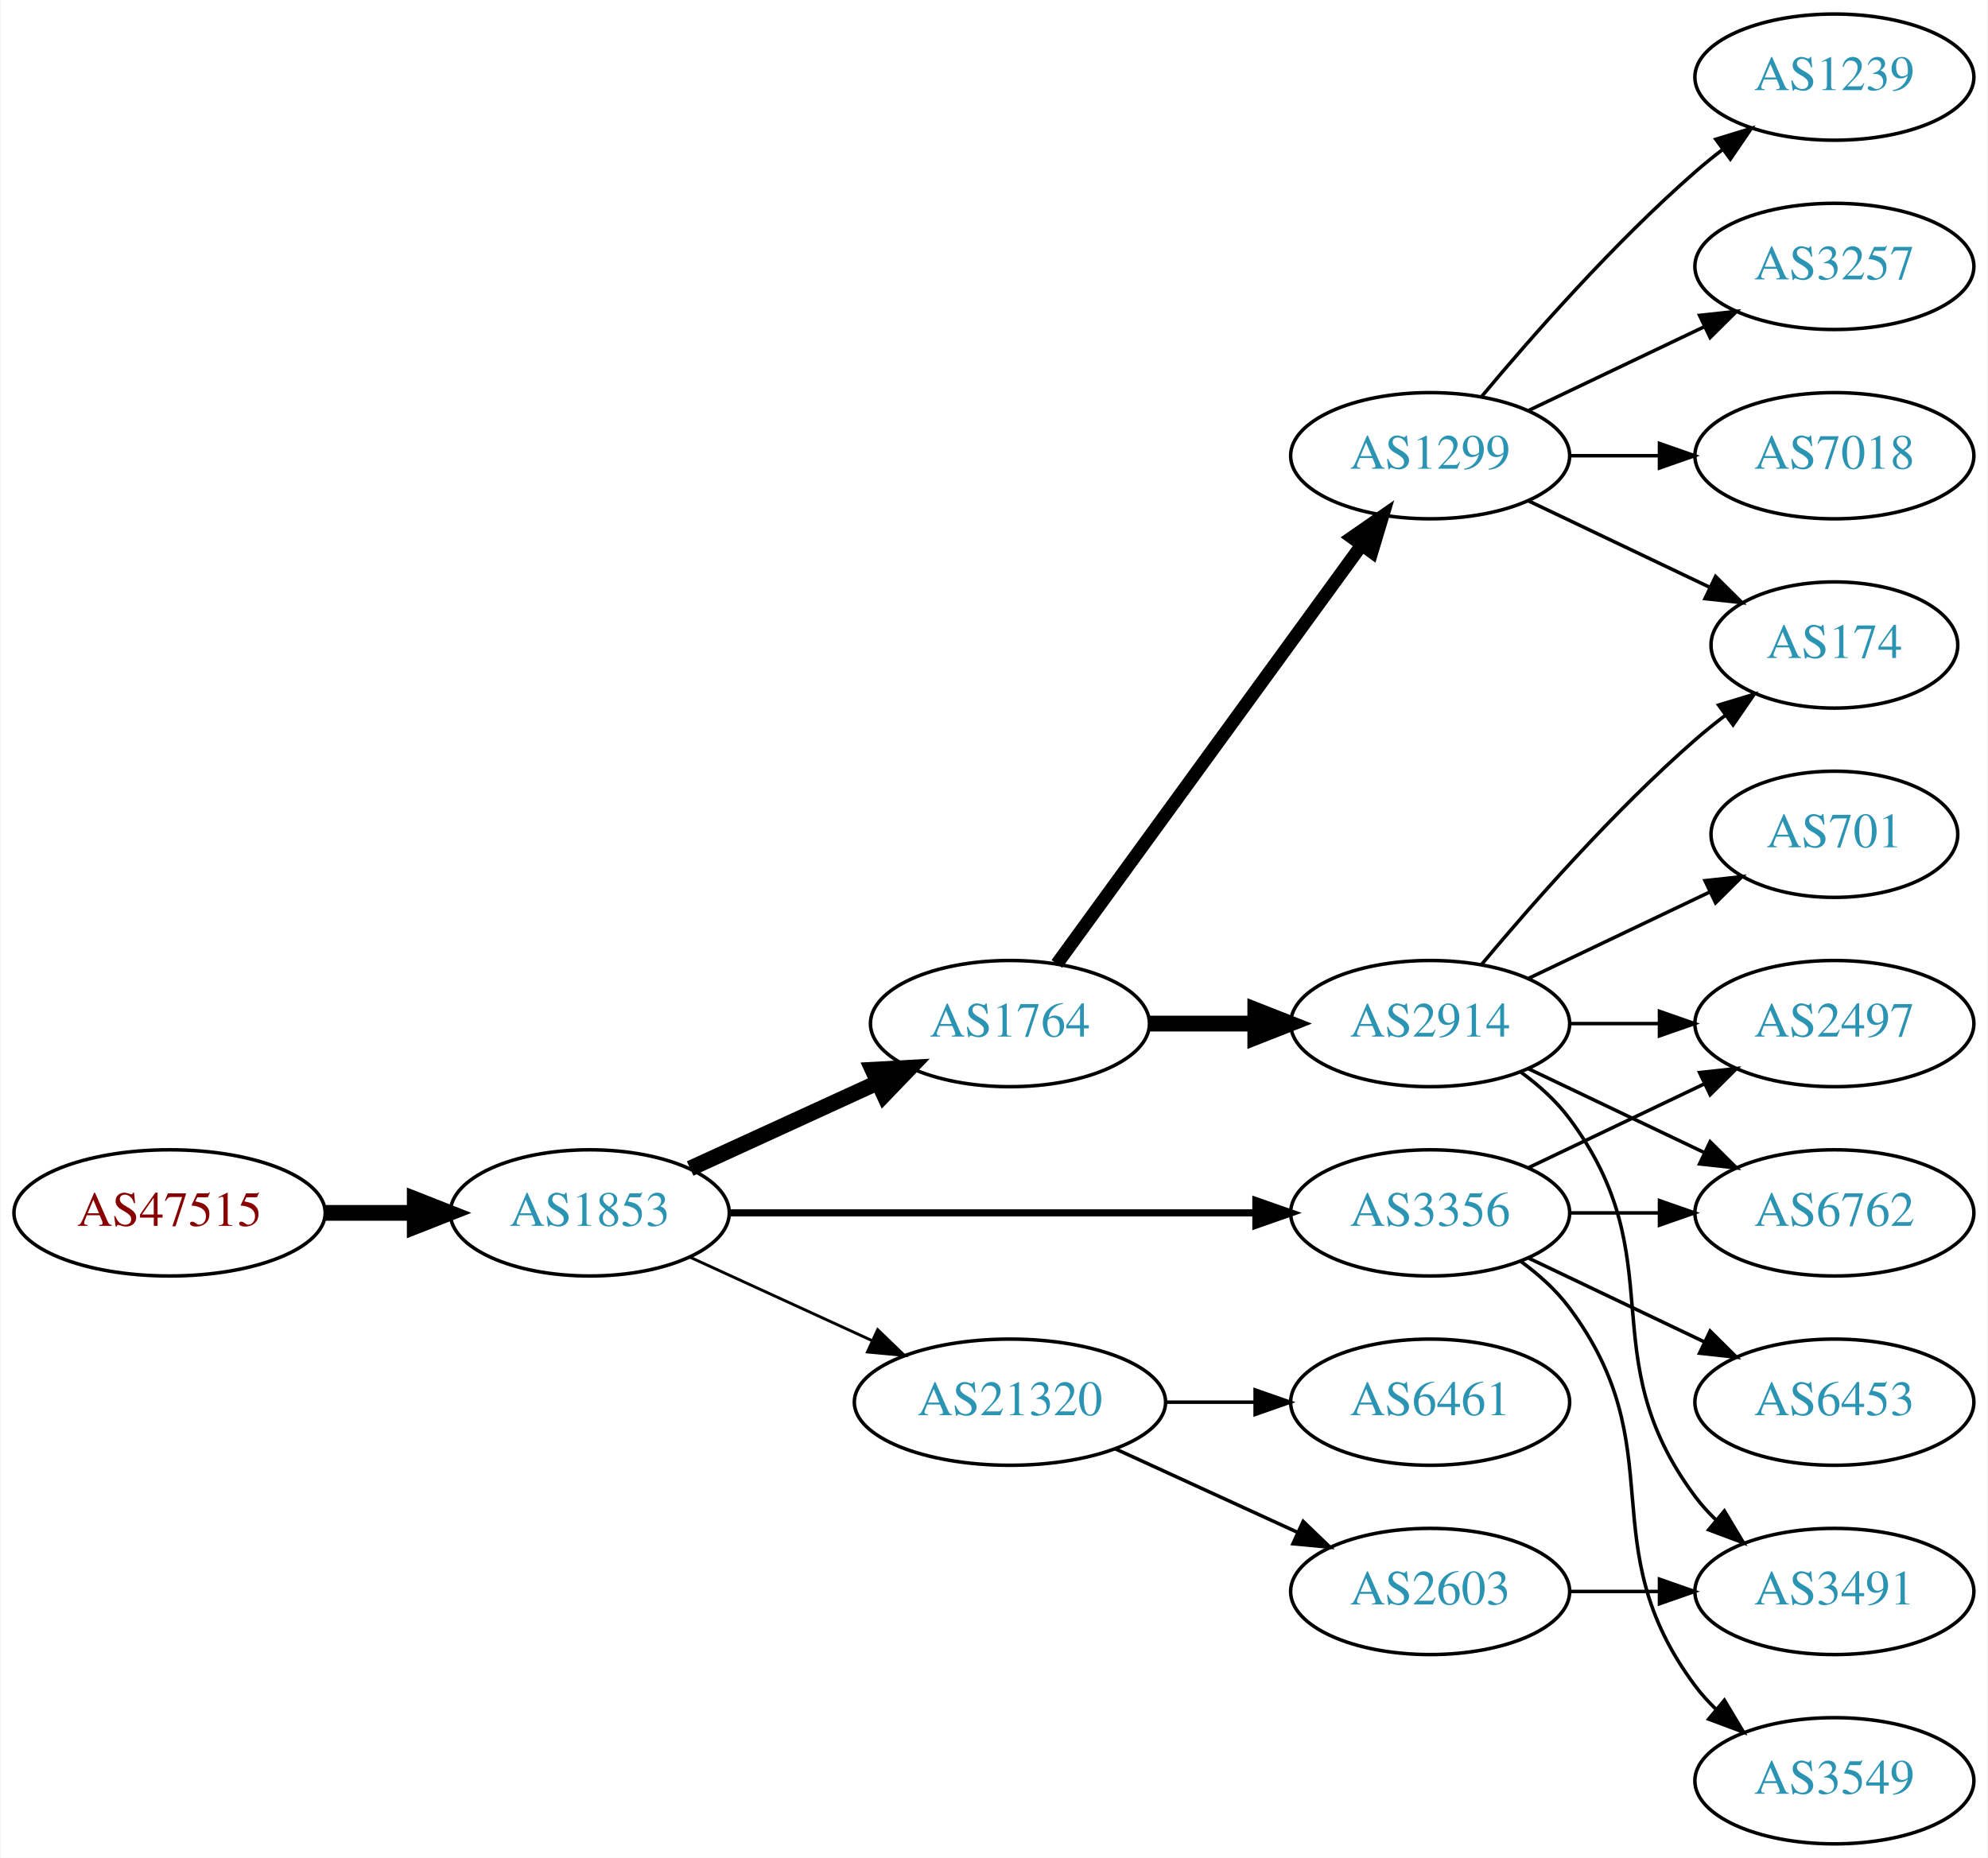
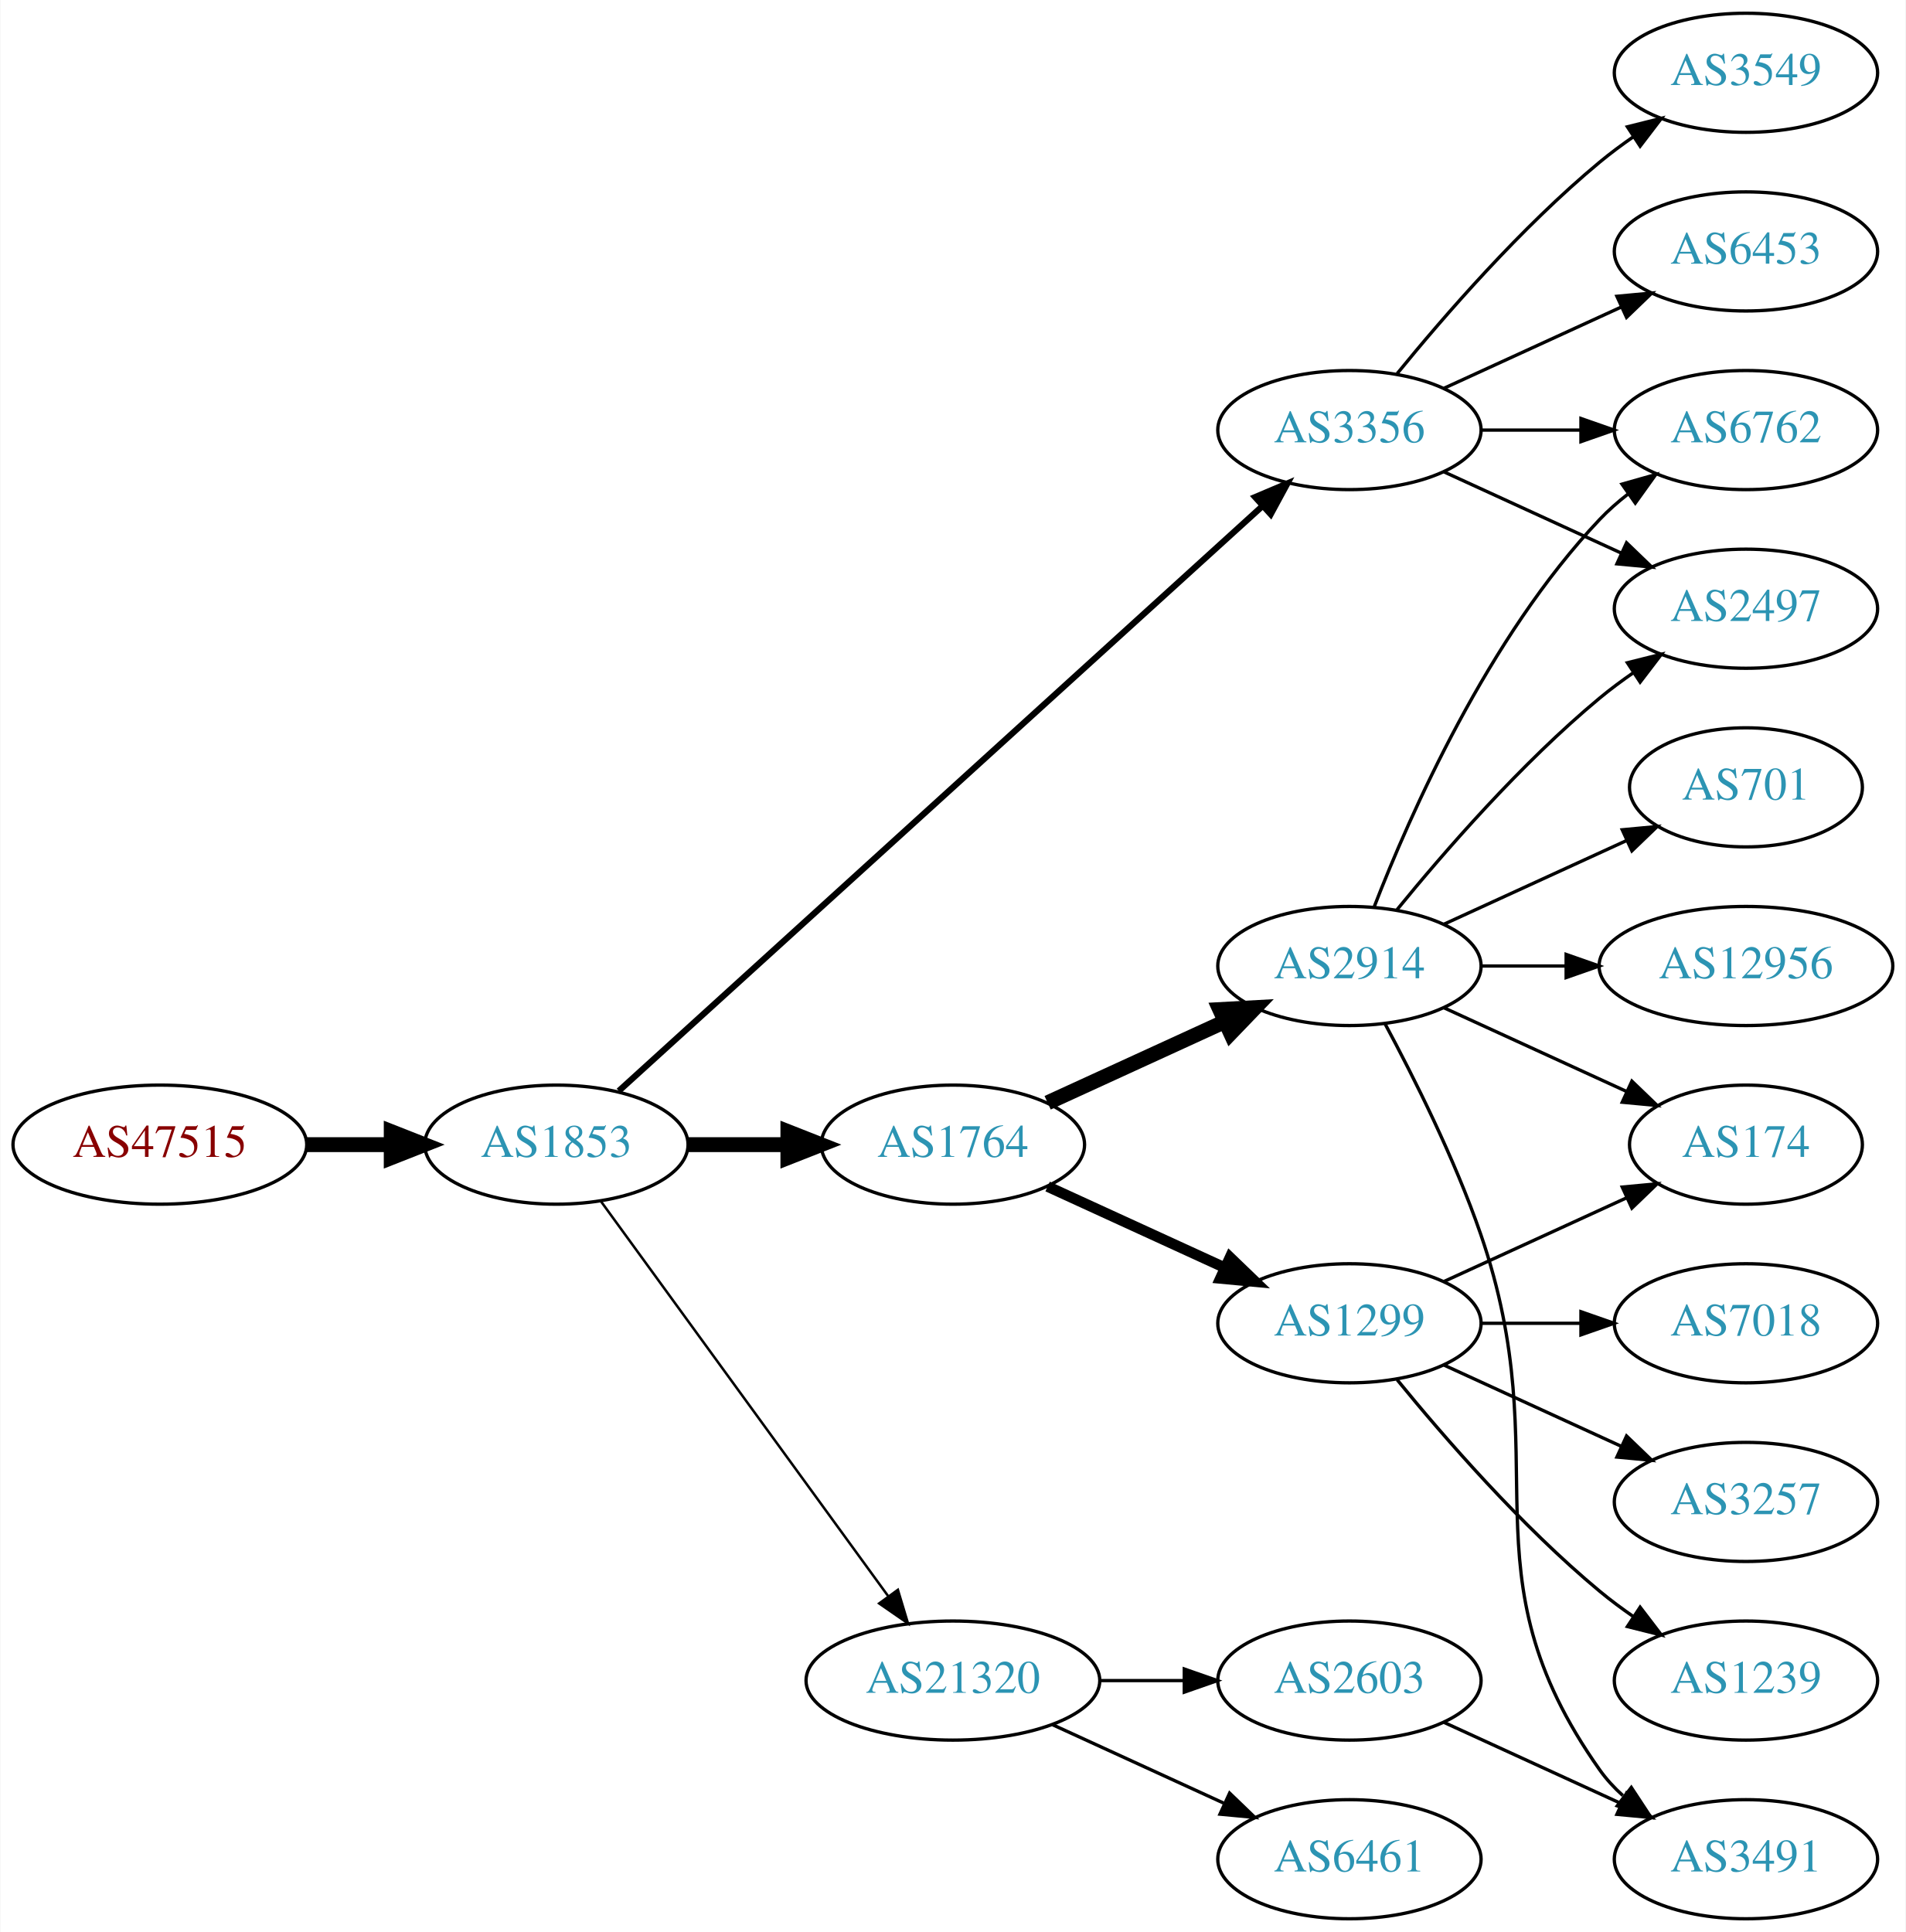
- <svg xmlns="http://www.w3.org/2000/svg" xmlns:xlink="http://www.w3.org/1999/xlink" width="567pt" height="530pt" viewBox="0.00 0.00 566.66 530.00">
-   <g id="graph0" class="graph" transform="scale(1 1) rotate(0) translate(4 526)">
-     <polygon fill="white" stroke="none" points="-4,4 -4,-526 562.663,-526 562.663,4 -4,4" />
+ <svg xmlns="http://www.w3.org/2000/svg" xmlns:xlink="http://www.w3.org/1999/xlink" width="576pt" height="584pt" viewBox="0.00 0.00 575.76 584.00">
+   <g id="graph0" class="graph" transform="scale(1 1) rotate(0) translate(4 580)">
+     <polygon fill="white" stroke="none" points="-4,4 -4,-580 571.762,-580 571.762,4 -4,4" />
    <g id="node1" class="node">
      <g id="a_node1">
        <a xlink:href="/asn/47515" xlink:title="AS47515 ~ BMI-GOVIX [AT]">
-           <ellipse fill="#ffffff" stroke="black" cx="44.196" cy="-180" rx="44.393" ry="18" />
-           <text text-anchor="middle" x="44.196" y="-176.3" font-family="Times,serif" font-size="14.00" fill="#880000">AS47515</text>
+           <ellipse fill="#ffffff" stroke="black" cx="44.196" cy="-234" rx="44.393" ry="18" />
+           <text text-anchor="middle" x="44.196" y="-230.3" font-family="Times,serif" font-size="14.00" fill="#880000">AS47515</text>
        </a>
      </g>
    </g>
    <g id="node2" class="node">
      <g id="a_node2">
        <a xlink:href="/asn/1853" xlink:title="AS1853 ~ ACOnet Backbone [AT]">
-           <ellipse fill="#ffffff" stroke="black" cx="164.039" cy="-180" rx="39.794" ry="18" />
-           <text text-anchor="middle" x="164.039" y="-176.3" font-family="Times,serif" font-size="14.00" fill="#2c94b3">AS1853</text>
+           <ellipse fill="#ffffff" stroke="black" cx="164.039" cy="-234" rx="39.794" ry="18" />
+           <text text-anchor="middle" x="164.039" y="-230.3" font-family="Times,serif" font-size="14.00" fill="#2c94b3">AS1853</text>
        </a>
      </g>
    </g>
    <g id="edge1" class="edge">
-       <path fill="none" stroke="black" stroke-width="4.5" d="M88.407,-180C96.72,-180 105.482,-180 113.965,-180" />
-       <polygon fill="black" stroke="black" stroke-width="4.5" points="114.123,-183.938 124.123,-180 114.123,-176.063 114.123,-183.938" />
+       <path fill="none" stroke="black" stroke-width="4.5" d="M88.407,-234C96.72,-234 105.482,-234 113.965,-234" />
+       <polygon fill="black" stroke="black" stroke-width="4.5" points="114.123,-237.938 124.123,-234 114.123,-230.063 114.123,-237.938" />
    </g>
    <g id="node3" class="node">
      <g id="a_node3">
        <a xlink:href="/asn/1764" xlink:title="AS1764 ~ NEXTLAYER-AS [AT]">
          <ellipse fill="#ffffff" stroke="black" cx="283.881" cy="-234" rx="39.794" ry="18" />
          <text text-anchor="middle" x="283.881" y="-230.3" font-family="Times,serif" font-size="14.00" fill="#2c94b3">AS1764</text>
        </a>
      </g>
    </g>
    <g id="edge2" class="edge">
-       <path fill="none" stroke="black" stroke-width="4.5" d="M192.667,-192.661C208.624,-199.973 228.895,-209.261 246.178,-217.181" />
-       <polygon fill="black" stroke="black" stroke-width="4.5" points="244.694,-220.832 255.425,-221.419 247.975,-213.673 244.694,-220.832" />
+       <path fill="none" stroke="black" stroke-width="4.5" d="M203.951,-234C213.505,-234 223.854,-234 233.817,-234" />
+       <polygon fill="black" stroke="black" stroke-width="4.5" points="234.009,-237.938 244.009,-234 234.009,-230.063 234.009,-237.938" />
    </g>
    <g id="node4" class="node">
      <g id="a_node4">
        <a xlink:href="/asn/3356" xlink:title="AS3356 ~ Level 3 Parent, LLC [US]">
-           <ellipse fill="#ffffff" stroke="black" cx="403.724" cy="-180" rx="39.794" ry="18" />
-           <text text-anchor="middle" x="403.724" y="-176.3" font-family="Times,serif" font-size="14.00" fill="#2c94b3">AS3356</text>
+           <ellipse fill="#ffffff" stroke="black" cx="403.724" cy="-450" rx="39.794" ry="18" />
+           <text text-anchor="middle" x="403.724" y="-446.3" font-family="Times,serif" font-size="14.00" fill="#2c94b3">AS3356</text>
        </a>
      </g>
    </g>
    <g id="edge3" class="edge">
-       <path fill="none" stroke="black" stroke-width="2.045" d="M203.756,-180C244.674,-180 309.314,-180 353.749,-180" />
-       <polygon fill="black" stroke="black" stroke-width="2.045" points="354.023,-183.5 364.023,-180 354.023,-176.5 354.023,-183.5" />
+       <path fill="none" stroke="black" stroke-width="1.875" d="M182.904,-250.235C224.731,-288.247 329.126,-383.116 377.447,-427.03" />
+       <polygon fill="black" stroke="black" stroke-width="1.875" points="375.221,-429.736 384.976,-433.871 379.929,-424.555 375.221,-429.736" />
    </g>
    <g id="node5" class="node">
      <g id="a_node5">
        <a xlink:href="/asn/21320" xlink:title="AS21320 ~ GEANT Vereniging [EU]">
-           <ellipse fill="#ffffff" stroke="black" cx="283.881" cy="-126" rx="44.393" ry="18" />
-           <text text-anchor="middle" x="283.881" y="-122.3" font-family="Times,serif" font-size="14.00" fill="#2c94b3">AS21320</text>
+           <ellipse fill="#ffffff" stroke="black" cx="283.881" cy="-72" rx="44.393" ry="18" />
+           <text text-anchor="middle" x="283.881" y="-68.3" font-family="Times,serif" font-size="14.00" fill="#2c94b3">AS21320</text>
        </a>
      </g>
    </g>
    <g id="edge4" class="edge">
-       <path fill="none" stroke="black" stroke-width="0.818" d="M192.667,-167.339C208.165,-160.238 227.732,-151.272 244.678,-143.506" />
-       <polygon fill="black" stroke="black" stroke-width="0.818" points="246.148,-146.683 253.781,-139.335 243.232,-140.319 246.148,-146.683" />
+       <path fill="none" stroke="black" stroke-width="0.75" d="M177.427,-216.969C198.149,-188.483 239.952,-131.015 264.24,-97.626" />
+       <polygon fill="black" stroke="black" stroke-width="0.75" points="267.252,-99.436 270.304,-89.29 261.591,-95.318 267.252,-99.436" />
    </g>
    <g id="node6" class="node">
      <g id="a_node6">
        <a xlink:href="/asn/2914" xlink:title="AS2914 ~ NTT America, Inc. [US]">
-           <ellipse fill="#ffffff" stroke="black" cx="403.724" cy="-234" rx="39.794" ry="18" />
-           <text text-anchor="middle" x="403.724" y="-230.3" font-family="Times,serif" font-size="14.00" fill="#2c94b3">AS2914</text>
+           <ellipse fill="#ffffff" stroke="black" cx="403.724" cy="-288" rx="39.794" ry="18" />
+           <text text-anchor="middle" x="403.724" y="-284.3" font-family="Times,serif" font-size="14.00" fill="#2c94b3">AS2914</text>
        </a>
      </g>
    </g>
    <g id="edge5" class="edge">
-       <path fill="none" stroke="black" stroke-width="4.5" d="M323.794,-234C333.347,-234 343.697,-234 353.659,-234" />
-       <polygon fill="black" stroke="black" stroke-width="4.5" points="353.852,-237.938 363.852,-234 353.852,-230.063 353.852,-237.938" />
+       <path fill="none" stroke="black" stroke-width="4.5" d="M312.51,-246.661C328.467,-253.973 348.738,-263.261 366.02,-271.181" />
+       <polygon fill="black" stroke="black" stroke-width="4.5" points="364.537,-274.832 375.268,-275.419 367.817,-267.673 364.537,-274.832" />
    </g>
    <g id="node7" class="node">
      <g id="a_node7">
        <a xlink:href="/asn/1299" xlink:title="AS1299 ~ Telia Carrier [EU]">
-           <ellipse fill="#ffffff" stroke="black" cx="403.724" cy="-396" rx="39.794" ry="18" />
-           <text text-anchor="middle" x="403.724" y="-392.3" font-family="Times,serif" font-size="14.00" fill="#2c94b3">AS1299</text>
+           <ellipse fill="#ffffff" stroke="black" cx="403.724" cy="-180" rx="39.794" ry="18" />
+           <text text-anchor="middle" x="403.724" y="-176.3" font-family="Times,serif" font-size="14.00" fill="#2c94b3">AS1299</text>
        </a>
      </g>
    </g>
    <g id="edge6" class="edge">
-       <path fill="none" stroke="black" stroke-width="3.75" d="M297.27,-251.031C317.991,-279.517 359.795,-336.985 384.083,-370.374" />
-       <polygon fill="black" stroke="black" stroke-width="3.75" points="381.434,-372.682 390.147,-378.71 387.094,-368.564 381.434,-372.682" />
-     </g>
-     <g id="node13" class="node">
-       <g id="a_node13">
+       <path fill="none" stroke="black" stroke-width="3.214" d="M312.51,-221.339C328.467,-214.027 348.738,-204.739 366.02,-196.819" />
+       <polygon fill="black" stroke="black" stroke-width="3.214" points="367.635,-199.929 375.268,-192.581 364.719,-193.565 367.635,-199.929" />
+     </g>
+     <g id="node8" class="node">
+       <g id="a_node8">
        <a xlink:href="/asn/2497" xlink:title="AS2497 ~ Internet Initiative Japan Inc. [JP]">
-           <ellipse fill="#ffffff" stroke="black" cx="519.017" cy="-234" rx="39.794" ry="18" />
-           <text text-anchor="middle" x="519.017" y="-230.3" font-family="Times,serif" font-size="14.00" fill="#2c94b3">AS2497</text>
-         </a>
-       </g>
-     </g>
-     <g id="edge16" class="edge">
-       <path fill="none" stroke="black" d="M431.86,-192.934C446.854,-200.081 465.675,-209.052 481.898,-216.785" />
-       <polygon fill="black" stroke="black" points="480.569,-220.028 491.102,-221.171 483.581,-213.709 480.569,-220.028" />
+           <ellipse fill="#ffffff" stroke="black" cx="523.566" cy="-396" rx="39.794" ry="18" />
+           <text text-anchor="middle" x="523.566" y="-392.3" font-family="Times,serif" font-size="14.00" fill="#2c94b3">AS2497</text>
+         </a>
+       </g>
+     </g>
+     <g id="edge19" class="edge">
+       <path fill="none" stroke="black" d="M432.353,-437.339C448.31,-430.027 468.58,-420.739 485.863,-412.819" />
+       <polygon fill="black" stroke="black" points="487.478,-415.929 495.111,-408.581 484.562,-409.565 487.478,-415.929" />
+     </g>
+     <g id="node9" class="node">
+       <g id="a_node9">
+         <a xlink:href="/asn/6762" xlink:title="AS6762 ~ TELECOM ITALIA SPARKLE S.p.A. [IT]">
+           <ellipse fill="#ffffff" stroke="black" cx="523.566" cy="-450" rx="39.794" ry="18" />
+           <text text-anchor="middle" x="523.566" y="-446.3" font-family="Times,serif" font-size="14.00" fill="#2c94b3">AS6762</text>
+         </a>
+       </g>
+     </g>
+     <g id="edge22" class="edge">
+       <path fill="none" stroke="black" d="M443.636,-450C453.19,-450 463.539,-450 473.502,-450" />
+       <polygon fill="black" stroke="black" points="473.695,-453.5 483.695,-450 473.694,-446.5 473.695,-453.5" />
+     </g>
+     <g id="node19" class="node">
+       <g id="a_node19">
+         <a xlink:href="/asn/3549" xlink:title="AS3549 ~ Level 3 Parent, LLC [US]">
+           <ellipse fill="#ffffff" stroke="black" cx="523.566" cy="-558" rx="39.794" ry="18" />
+           <text text-anchor="middle" x="523.566" y="-554.3" font-family="Times,serif" font-size="14.00" fill="#2c94b3">AS3549</text>
+         </a>
+       </g>
+     </g>
+     <g id="edge20" class="edge">
+       <path fill="none" stroke="black" d="M418.143,-467.065C432.257,-484.375 455.672,-511.345 479.37,-531 482.587,-533.668 486.087,-536.27 489.658,-538.741" />
+       <polygon fill="black" stroke="black" points="487.735,-541.666 498.014,-544.236 491.581,-535.817 487.735,-541.666" />
+     </g>
+     <g id="node20" class="node">
+       <g id="a_node20">
+         <a xlink:href="/asn/6453" xlink:title="AS6453 ~ TATA COMMUNICATIONS (AMERICA) INC [US]">
+           <ellipse fill="#ffffff" stroke="black" cx="523.566" cy="-504" rx="39.794" ry="18" />
+           <text text-anchor="middle" x="523.566" y="-500.3" font-family="Times,serif" font-size="14.00" fill="#2c94b3">AS6453</text>
+         </a>
+       </g>
+     </g>
+     <g id="edge21" class="edge">
+       <path fill="none" stroke="black" d="M432.353,-462.661C448.31,-469.973 468.58,-479.261 485.863,-487.181" />
+       <polygon fill="black" stroke="black" points="484.562,-490.435 495.111,-491.419 487.478,-484.071 484.562,-490.435" />
    </g>
    <g id="node14" class="node">
      <g id="a_node14">
-         <a xlink:href="/asn/6762" xlink:title="AS6762 ~ TELECOM ITALIA SPARKLE S.p.A. [IT]">
-           <ellipse fill="#ffffff" stroke="black" cx="519.017" cy="-180" rx="39.794" ry="18" />
-           <text text-anchor="middle" x="519.017" y="-176.3" font-family="Times,serif" font-size="14.00" fill="#2c94b3">AS6762</text>
-         </a>
-       </g>
-     </g>
-     <g id="edge19" class="edge">
-       <path fill="none" stroke="black" d="M443.396,-180C451.599,-180 460.363,-180 468.895,-180" />
-       <polygon fill="black" stroke="black" points="469.134,-183.5 479.134,-180 469.134,-176.5 469.134,-183.5" />
-     </g>
-     <g id="node16" class="node">
-       <g id="a_node16">
-         <a xlink:href="/asn/3549" xlink:title="AS3549 ~ Level 3 Parent, LLC [US]">
-           <ellipse fill="#ffffff" stroke="black" cx="519.017" cy="-18" rx="39.794" ry="18" />
-           <text text-anchor="middle" x="519.017" y="-14.3" font-family="Times,serif" font-size="14.00" fill="#2c94b3">AS3549</text>
-         </a>
-       </g>
-     </g>
-     <g id="edge17" class="edge">
-       <path fill="none" stroke="black" d="M429.655,-166.118C434.731,-162.389 439.649,-157.984 443.37,-153 473.642,-112.458 449.099,-85.542 479.37,-45 481.115,-42.664 483.122,-40.455 485.285,-38.383" />
-       <polygon fill="black" stroke="black" points="487.645,-40.973 493.086,-31.882 483.163,-35.595 487.645,-40.973" />
-     </g>
-     <g id="node17" class="node">
-       <g id="a_node17">
-         <a xlink:href="/asn/6453" xlink:title="AS6453 ~ TATA COMMUNICATIONS (AMERICA) INC [US]">
-           <ellipse fill="#ffffff" stroke="black" cx="519.017" cy="-126" rx="39.794" ry="18" />
-           <text text-anchor="middle" x="519.017" y="-122.3" font-family="Times,serif" font-size="14.00" fill="#2c94b3">AS6453</text>
-         </a>
-       </g>
-     </g>
-     <g id="edge18" class="edge">
-       <path fill="none" stroke="black" d="M431.86,-167.066C446.854,-159.919 465.675,-150.948 481.898,-143.215" />
-       <polygon fill="black" stroke="black" points="483.581,-146.291 491.102,-138.829 480.569,-139.972 483.581,-146.291" />
-     </g>
-     <g id="node18" class="node">
-       <g id="a_node18">
        <a xlink:href="/asn/6461" xlink:title="AS6461 ~ Zayo Bandwidth [US]">
-           <ellipse fill="#ffffff" stroke="black" cx="403.724" cy="-126" rx="39.794" ry="18" />
-           <text text-anchor="middle" x="403.724" y="-122.3" font-family="Times,serif" font-size="14.00" fill="#2c94b3">AS6461</text>
-         </a>
-       </g>
-     </g>
-     <g id="edge20" class="edge">
-       <path fill="none" stroke="black" d="M328.092,-126C336.405,-126 345.168,-126 353.65,-126" />
-       <polygon fill="black" stroke="black" points="353.809,-129.5 363.809,-126 353.809,-122.5 353.809,-129.5" />
-     </g>
-     <g id="node19" class="node">
-       <g id="a_node19">
+           <ellipse fill="#ffffff" stroke="black" cx="403.724" cy="-18" rx="39.794" ry="18" />
+           <text text-anchor="middle" x="403.724" y="-14.3" font-family="Times,serif" font-size="14.00" fill="#2c94b3">AS6461</text>
+         </a>
+       </g>
+     </g>
+     <g id="edge13" class="edge">
+       <path fill="none" stroke="black" d="M314.011,-58.652C329.622,-51.498 349.02,-42.609 365.692,-34.969" />
+       <polygon fill="black" stroke="black" points="367.511,-37.986 375.144,-30.638 364.595,-31.622 367.511,-37.986" />
+     </g>
+     <g id="node15" class="node">
+       <g id="a_node15">
        <a xlink:href="/asn/2603" xlink:title="AS2603 ~ NORDUnet [NO]">
          <ellipse fill="#ffffff" stroke="black" cx="403.724" cy="-72" rx="39.794" ry="18" />
          <text text-anchor="middle" x="403.724" y="-68.3" font-family="Times,serif" font-size="14.00" fill="#2c94b3">AS2603</text>
        </a>
      </g>
    </g>
-     <g id="edge21" class="edge">
-       <path fill="none" stroke="black" d="M314.011,-112.652C329.622,-105.498 349.02,-96.609 365.692,-88.969" />
-       <polygon fill="black" stroke="black" points="367.511,-91.986 375.144,-84.638 364.595,-85.622 367.511,-91.986" />
-     </g>
-     <g id="node8" class="node">
-       <g id="a_node8">
+     <g id="edge14" class="edge">
+       <path fill="none" stroke="black" d="M328.092,-72C336.405,-72 345.168,-72 353.65,-72" />
+       <polygon fill="black" stroke="black" points="353.809,-75.5 363.809,-72 353.809,-68.5 353.809,-75.5" />
+     </g>
+     <g id="edge7" class="edge">
+       <path fill="none" stroke="black" d="M418.143,-305.065C432.257,-322.375 455.672,-349.345 479.37,-369 482.587,-371.668 486.087,-374.27 489.658,-376.741" />
+       <polygon fill="black" stroke="black" points="487.735,-379.666 498.014,-382.236 491.581,-373.817 487.735,-379.666" />
+     </g>
+     <g id="edge8" class="edge">
+       <path fill="none" stroke="black" d="M411.247,-305.994C421.997,-333.728 445.655,-387.429 479.37,-423 481.956,-425.728 484.874,-428.294 487.942,-430.677" />
+       <polygon fill="black" stroke="black" points="486.096,-433.658 496.29,-436.543 490.12,-427.93 486.096,-433.658" />
+     </g>
+     <g id="node10" class="node">
+       <g id="a_node10">
+         <a xlink:href="/asn/701" xlink:title="AS701 ~ UUNET [US]">
+           <ellipse fill="#ffffff" stroke="black" cx="523.566" cy="-342" rx="35.194" ry="18" />
+           <text text-anchor="middle" x="523.566" y="-338.3" font-family="Times,serif" font-size="14.00" fill="#2c94b3">AS701</text>
+         </a>
+       </g>
+     </g>
+     <g id="edge9" class="edge">
+       <path fill="none" stroke="black" d="M432.353,-300.661C448.769,-308.183 469.75,-317.798 487.347,-325.861" />
+       <polygon fill="black" stroke="black" points="486.176,-329.174 496.725,-330.158 489.092,-322.811 486.176,-329.174" />
+     </g>
+     <g id="node11" class="node">
+       <g id="a_node11">
        <a xlink:href="/asn/174" xlink:title="AS174 ~ Cogent Communications [US]">
-           <ellipse fill="#ffffff" stroke="black" cx="519.017" cy="-342" rx="35.194" ry="18" />
-           <text text-anchor="middle" x="519.017" y="-338.3" font-family="Times,serif" font-size="14.00" fill="#2c94b3">AS174</text>
-         </a>
-       </g>
-     </g>
-     <g id="edge11" class="edge">
-       <path fill="none" stroke="black" d="M418.354,-250.817C432.636,-267.929 456.183,-294.745 479.37,-315 482.04,-317.332 484.913,-319.648 487.843,-321.886" />
-       <polygon fill="black" stroke="black" points="485.994,-324.87 496.134,-327.939 490.121,-319.216 485.994,-324.87" />
+           <ellipse fill="#ffffff" stroke="black" cx="523.566" cy="-234" rx="35.194" ry="18" />
+           <text text-anchor="middle" x="523.566" y="-230.3" font-family="Times,serif" font-size="14.00" fill="#2c94b3">AS174</text>
+         </a>
+       </g>
+     </g>
+     <g id="edge10" class="edge">
+       <path fill="none" stroke="black" d="M432.353,-275.339C448.769,-267.817 469.75,-258.202 487.347,-250.139" />
+       <polygon fill="black" stroke="black" points="489.092,-253.189 496.725,-245.842 486.176,-246.826 489.092,-253.189" />
    </g>
    <g id="node12" class="node">
      <g id="a_node12">
-         <a xlink:href="/asn/701" xlink:title="AS701 ~ UUNET [US]">
-           <ellipse fill="#ffffff" stroke="black" cx="519.017" cy="-288" rx="35.194" ry="18" />
-           <text text-anchor="middle" x="519.017" y="-284.3" font-family="Times,serif" font-size="14.00" fill="#2c94b3">AS701</text>
+         <a xlink:href="/asn/3491" xlink:title="AS3491 ~ PCCW Global, Inc. [US]">
+           <ellipse fill="#ffffff" stroke="black" cx="523.566" cy="-18" rx="39.794" ry="18" />
+           <text text-anchor="middle" x="523.566" y="-14.3" font-family="Times,serif" font-size="14.00" fill="#2c94b3">AS3491</text>
+         </a>
+       </g>
+     </g>
+     <g id="edge11" class="edge">
+       <path fill="none" stroke="black" d="M414.517,-270.474C423.154,-254.389 435.551,-229.685 443.37,-207 467.405,-137.269 436.791,-105.225 479.37,-45 481.361,-42.184 483.748,-39.599 486.364,-37.24" />
+       <polygon fill="black" stroke="black" points="488.917,-39.694 494.733,-30.838 484.664,-34.135 488.917,-39.694" />
+     </g>
+     <g id="node13" class="node">
+       <g id="a_node13">
+         <a xlink:href="/asn/12956" xlink:title="AS12956 ~ TELXIUS [ES]">
+           <ellipse fill="#ffffff" stroke="black" cx="523.566" cy="-288" rx="44.393" ry="18" />
+           <text text-anchor="middle" x="523.566" y="-284.3" font-family="Times,serif" font-size="14.00" fill="#2c94b3">AS12956</text>
        </a>
      </g>
    </g>
    <g id="edge12" class="edge">
-       <path fill="none" stroke="black" d="M431.86,-246.934C447.292,-254.29 466.778,-263.577 483.313,-271.459" />
-       <polygon fill="black" stroke="black" points="482.121,-274.768 492.654,-275.911 485.133,-268.449 482.121,-274.768" />
-     </g>
-     <g id="edge13" class="edge">
-       <path fill="none" stroke="black" d="M443.396,-234C451.599,-234 460.363,-234 468.895,-234" />
-       <polygon fill="black" stroke="black" points="469.134,-237.5 479.134,-234 469.134,-230.5 469.134,-237.5" />
-     </g>
-     <g id="edge14" class="edge">
-       <path fill="none" stroke="black" d="M431.86,-221.066C446.854,-213.919 465.675,-204.948 481.898,-197.215" />
-       <polygon fill="black" stroke="black" points="483.581,-200.291 491.102,-192.829 480.569,-193.972 483.581,-200.291" />
-     </g>
-     <g id="node15" class="node">
-       <g id="a_node15">
-         <a xlink:href="/asn/3491" xlink:title="AS3491 ~ PCCW Global, Inc. [US]">
-           <ellipse fill="#ffffff" stroke="black" cx="519.017" cy="-72" rx="39.794" ry="18" />
-           <text text-anchor="middle" x="519.017" y="-68.3" font-family="Times,serif" font-size="14.00" fill="#2c94b3">AS3491</text>
+       <path fill="none" stroke="black" d="M443.636,-288C451.739,-288 460.414,-288 468.941,-288" />
+       <polygon fill="black" stroke="black" points="469.218,-291.5 479.218,-288 469.218,-284.5 469.218,-291.5" />
+     </g>
+     <g id="edge18" class="edge">
+       <path fill="none" stroke="black" d="M432.353,-192.661C448.769,-200.183 469.75,-209.798 487.347,-217.861" />
+       <polygon fill="black" stroke="black" points="486.176,-221.174 496.725,-222.158 489.092,-214.811 486.176,-221.174" />
+     </g>
+     <g id="node16" class="node">
+       <g id="a_node16">
+         <a xlink:href="/asn/1239" xlink:title="AS1239 ~ Sprint [US]">
+           <ellipse fill="#ffffff" stroke="black" cx="523.566" cy="-72" rx="39.794" ry="18" />
+           <text text-anchor="middle" x="523.566" y="-68.3" font-family="Times,serif" font-size="14.00" fill="#2c94b3">AS1239</text>
        </a>
      </g>
    </g>
    <g id="edge15" class="edge">
-       <path fill="none" stroke="black" d="M429.655,-220.118C434.731,-216.389 439.649,-211.984 443.37,-207 473.642,-166.458 449.099,-139.542 479.37,-99 481.115,-96.664 483.122,-94.455 485.285,-92.383" />
-       <polygon fill="black" stroke="black" points="487.645,-94.973 493.086,-85.882 483.163,-89.595 487.645,-94.973" />
-     </g>
-     <g id="edge7" class="edge">
-       <path fill="none" stroke="black" d="M431.86,-383.066C447.292,-375.71 466.778,-366.423 483.313,-358.541" />
-       <polygon fill="black" stroke="black" points="485.133,-361.551 492.654,-354.089 482.121,-355.232 485.133,-361.551" />
-     </g>
-     <g id="node9" class="node">
-       <g id="a_node9">
-         <a xlink:href="/asn/1239" xlink:title="AS1239 ~ Sprint [US]">
-           <ellipse fill="#ffffff" stroke="black" cx="519.017" cy="-504" rx="39.794" ry="18" />
-           <text text-anchor="middle" x="519.017" y="-500.3" font-family="Times,serif" font-size="14.00" fill="#2c94b3">AS1239</text>
-         </a>
-       </g>
-     </g>
-     <g id="edge8" class="edge">
-       <path fill="none" stroke="black" d="M418.354,-412.817C432.636,-429.929 456.183,-456.745 479.37,-477 481.836,-479.154 484.475,-481.294 487.172,-483.372" />
-       <polygon fill="black" stroke="black" points="485.197,-486.264 495.326,-489.37 489.345,-480.625 485.197,-486.264" />
-     </g>
-     <g id="node10" class="node">
-       <g id="a_node10">
+       <path fill="none" stroke="black" d="M418.143,-162.935C432.257,-145.625 455.672,-118.655 479.37,-99 482.587,-96.332 486.087,-93.73 489.658,-91.259" />
+       <polygon fill="black" stroke="black" points="491.581,-94.183 498.014,-85.764 487.735,-88.334 491.581,-94.183" />
+     </g>
+     <g id="node17" class="node">
+       <g id="a_node17">
+         <a xlink:href="/asn/7018" xlink:title="AS7018 ~ AT&amp;T Services, Inc. [US]">
+           <ellipse fill="#ffffff" stroke="black" cx="523.566" cy="-180" rx="39.794" ry="18" />
+           <text text-anchor="middle" x="523.566" y="-176.3" font-family="Times,serif" font-size="14.00" fill="#2c94b3">AS7018</text>
+         </a>
+       </g>
+     </g>
+     <g id="edge16" class="edge">
+       <path fill="none" stroke="black" d="M443.636,-180C453.19,-180 463.539,-180 473.502,-180" />
+       <polygon fill="black" stroke="black" points="473.695,-183.5 483.695,-180 473.694,-176.5 473.695,-183.5" />
+     </g>
+     <g id="node18" class="node">
+       <g id="a_node18">
        <a xlink:href="/asn/3257" xlink:title="AS3257 ~ GTT [DE]">
-           <ellipse fill="#ffffff" stroke="black" cx="519.017" cy="-450" rx="39.794" ry="18" />
-           <text text-anchor="middle" x="519.017" y="-446.3" font-family="Times,serif" font-size="14.00" fill="#2c94b3">AS3257</text>
-         </a>
-       </g>
-     </g>
-     <g id="edge9" class="edge">
-       <path fill="none" stroke="black" d="M431.86,-408.934C446.854,-416.081 465.675,-425.052 481.898,-432.785" />
-       <polygon fill="black" stroke="black" points="480.569,-436.028 491.102,-437.171 483.581,-429.709 480.569,-436.028" />
-     </g>
-     <g id="node11" class="node">
-       <g id="a_node11">
-         <a xlink:href="/asn/7018" xlink:title="AS7018 ~ AT&amp;T Services, Inc. [US]">
-           <ellipse fill="#ffffff" stroke="black" cx="519.017" cy="-396" rx="39.794" ry="18" />
-           <text text-anchor="middle" x="519.017" y="-392.3" font-family="Times,serif" font-size="14.00" fill="#2c94b3">AS7018</text>
-         </a>
-       </g>
-     </g>
-     <g id="edge10" class="edge">
-       <path fill="none" stroke="black" d="M443.396,-396C451.599,-396 460.363,-396 468.895,-396" />
-       <polygon fill="black" stroke="black" points="469.134,-399.5 479.134,-396 469.134,-392.5 469.134,-399.5" />
-     </g>
-     <g id="edge22" class="edge">
-       <path fill="none" stroke="black" d="M443.396,-72C451.599,-72 460.363,-72 468.895,-72" />
-       <polygon fill="black" stroke="black" points="469.134,-75.5 479.134,-72 469.134,-68.5 469.134,-75.5" />
+           <ellipse fill="#ffffff" stroke="black" cx="523.566" cy="-126" rx="39.794" ry="18" />
+           <text text-anchor="middle" x="523.566" y="-122.3" font-family="Times,serif" font-size="14.00" fill="#2c94b3">AS3257</text>
+         </a>
+       </g>
+     </g>
+     <g id="edge17" class="edge">
+       <path fill="none" stroke="black" d="M432.353,-167.339C448.31,-160.027 468.58,-150.739 485.863,-142.819" />
+       <polygon fill="black" stroke="black" points="487.478,-145.929 495.111,-138.581 484.562,-139.565 487.478,-145.929" />
+     </g>
+     <g id="edge23" class="edge">
+       <path fill="none" stroke="black" d="M432.353,-59.339C448.31,-52.027 468.58,-42.739 485.863,-34.819" />
+       <polygon fill="black" stroke="black" points="487.478,-37.929 495.111,-30.581 484.562,-31.565 487.478,-37.929" />
    </g>
  </g>
</svg>
